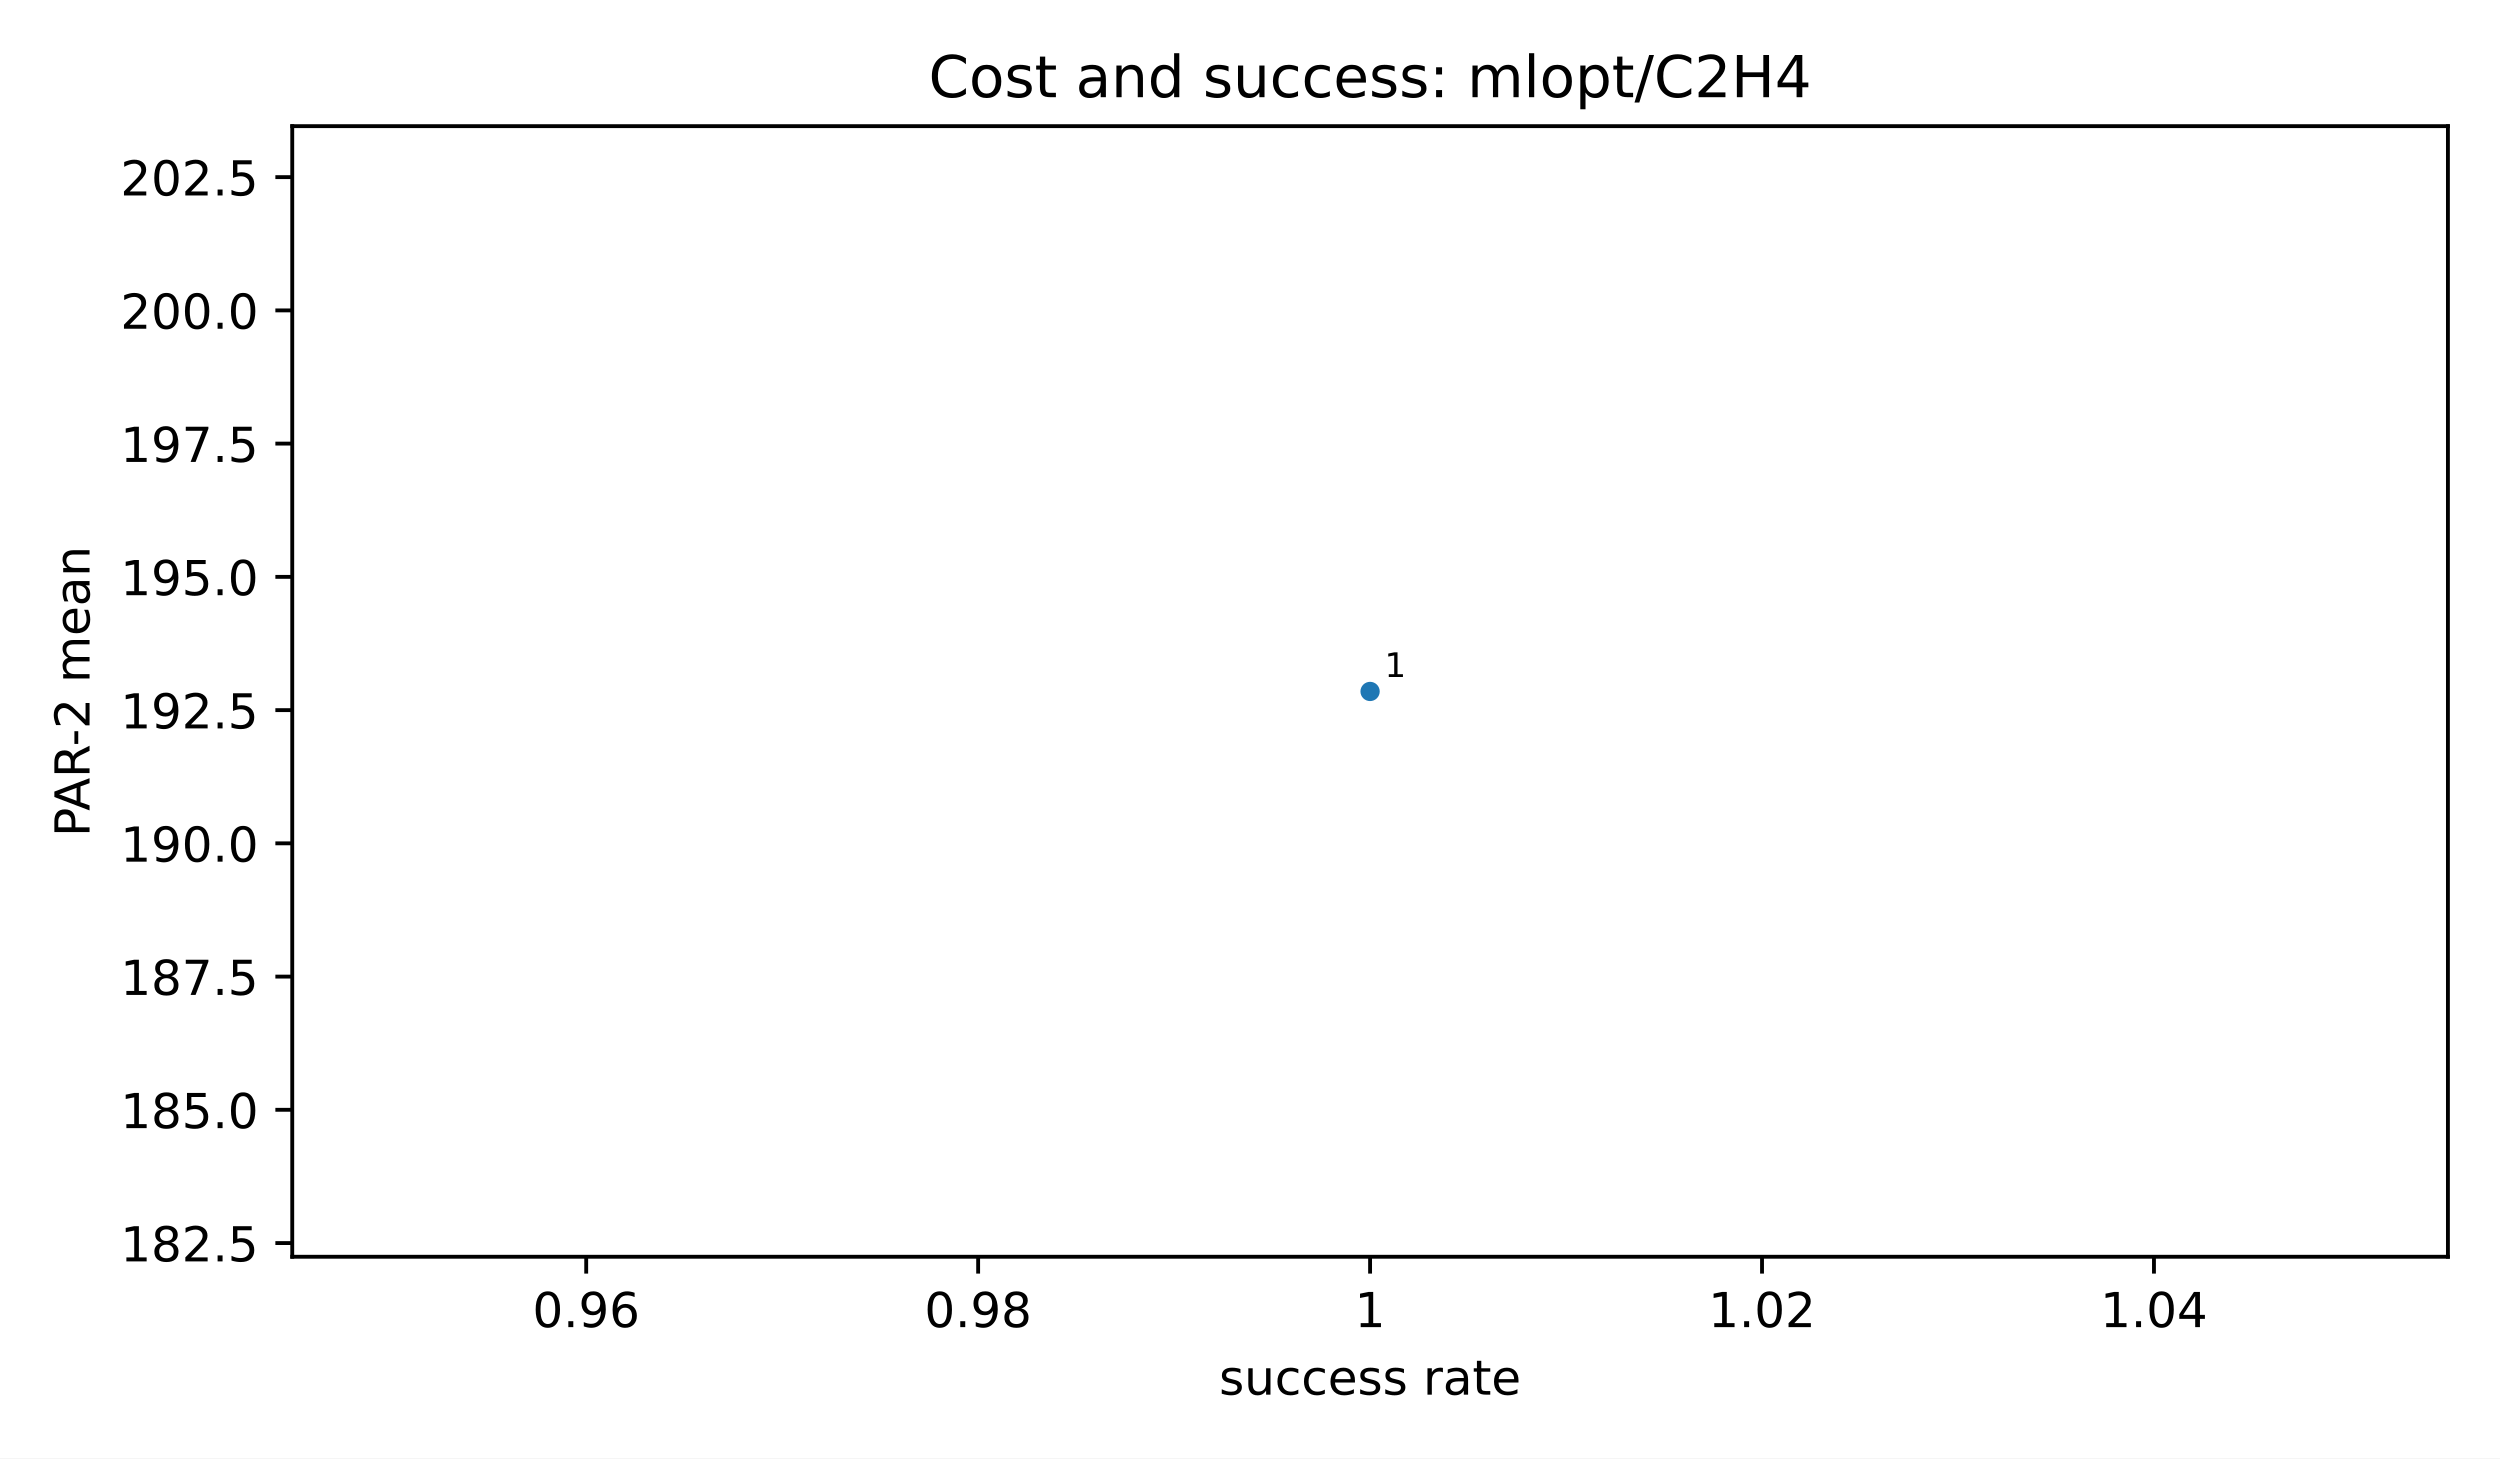
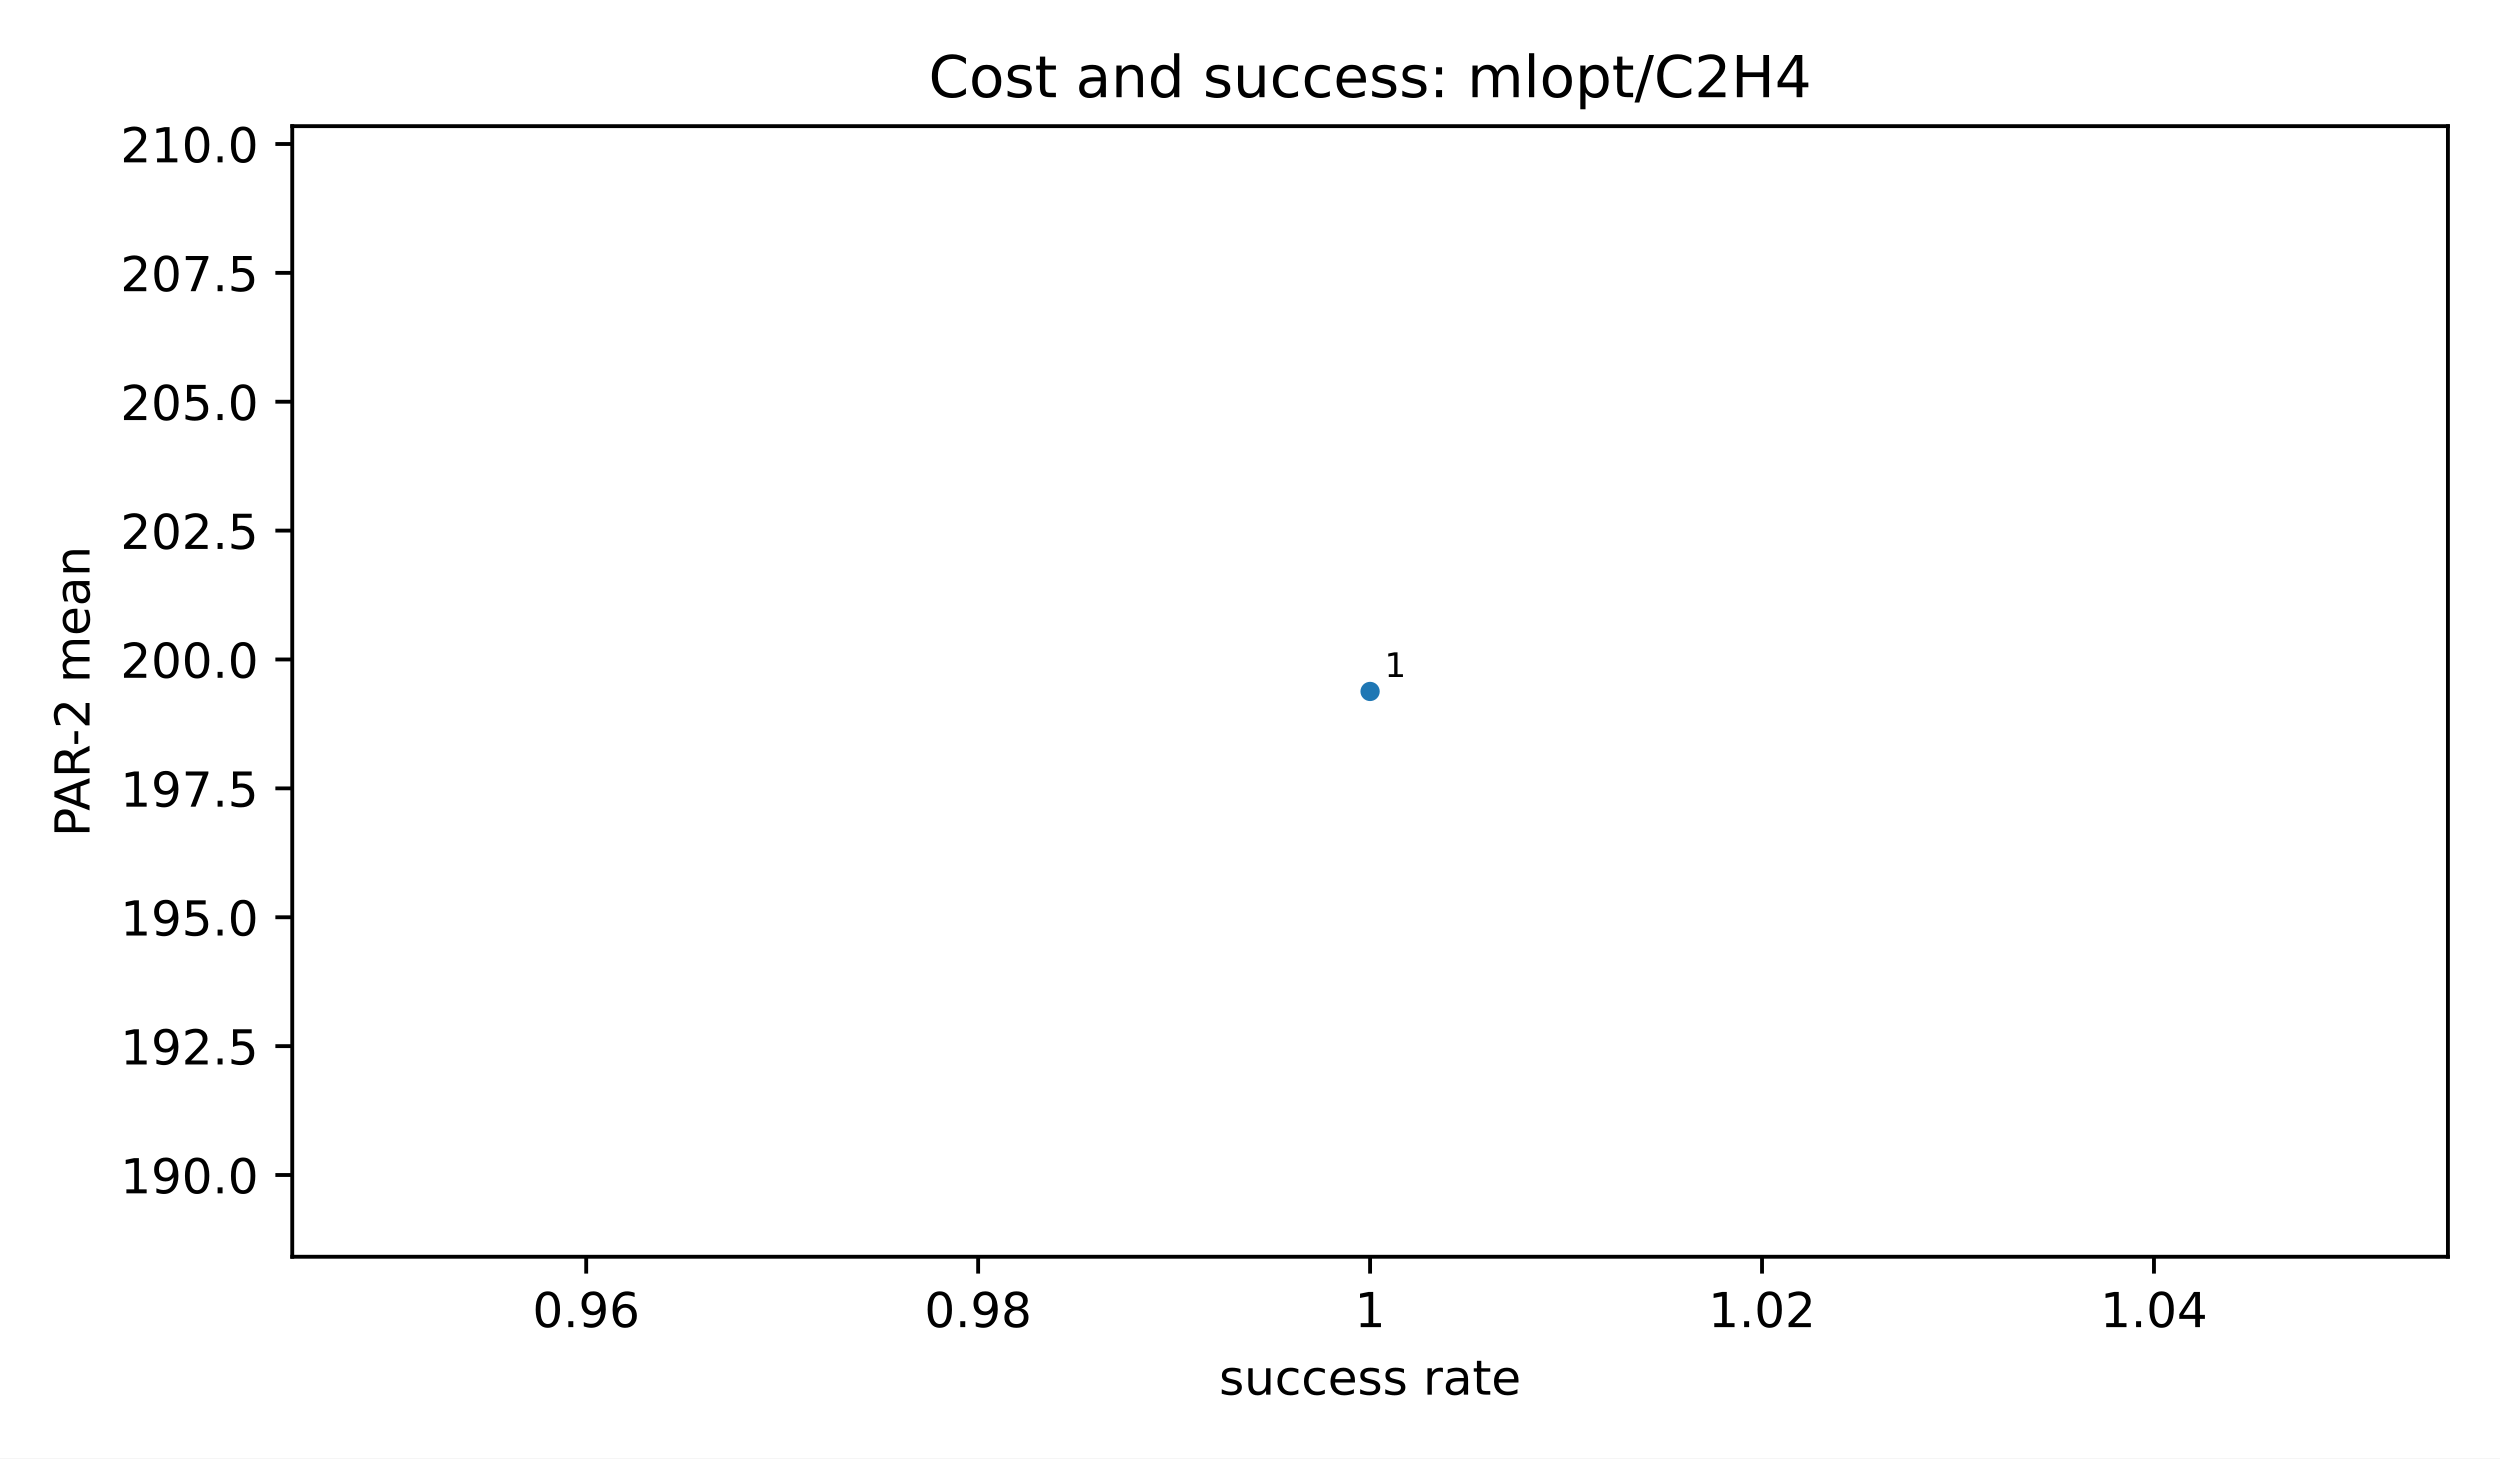
<svg xmlns="http://www.w3.org/2000/svg" xmlns:xlink="http://www.w3.org/1999/xlink" width="518.4pt" height="302.4pt" viewBox="0 0 518.4 302.4" version="1.1">
  <defs>
    <style type="text/css">*{stroke-linejoin: round; stroke-linecap: butt}</style>
  </defs>
  <g id="figure_1">
    <g id="patch_1">
      <path d="M 0 302.4  L 518.4 302.4  L 518.4 0  L 0 0  z " style="fill: #ffffff" />
    </g>
    <g id="axes_1">
      <g id="patch_2">
        <path d="M 60.6 260.6  L 507.6 260.6  L 507.6 26.16  L 60.6 26.16  z " style="fill: #ffffff" />
      </g>
      <g id="PathCollection_1">
        <defs>
          <path id="m2d8934182f" d="M 0 2  C 0.53 2 1.039 1.789 1.414 1.414  C 1.789 1.039 2 0.53 2 0  C 2 -0.53 1.789 -1.039 1.414 -1.414  C 1.039 -1.789 0.53 -2 0 -2  C -0.53 -2 -1.039 -1.789 -1.414 -1.414  C -1.789 -1.039 -2 -0.53 -2 0  C -2 0.53 -1.789 1.039 -1.414 1.414  C -1.039 1.789 -0.53 2 0 2  z " />
        </defs>
        <g clip-path="url(#p0a1c0e47f8)">
          <use xlink:href="#m2d8934182f" x="284.1" y="143.38" style="fill: #1f77b4" />
        </g>
      </g>
      <g id="matplotlib.axis_1">
        <g id="xtick_1">
          <g id="line2d_1">
            <defs>
              <path id="m8ea4d47d77" d="M 0 0  L 0 3.5  " style="stroke: #000000; stroke-width: 0.8" />
            </defs>
            <g>
              <use xlink:href="#m8ea4d47d77" x="121.555" y="260.6" style="stroke: #000000; stroke-width: 0.8" />
            </g>
          </g>
          <g id="text_1">
            <text style="font-size: 10px; font-family: 'DejaVu Sans', 'Bitstream Vera Sans', 'Computer Modern Sans Serif', 'Lucida Grande', 'Verdana', 'Geneva', 'Lucid', 'Arial', 'Helvetica', 'Avant Garde', sans-serif; text-anchor: middle" x="121.555" y="275.198" transform="rotate(-0 121.5545 275.1977)">0.96</text>
          </g>
        </g>
        <g id="xtick_2">
          <g id="line2d_2">
            <g>
              <use xlink:href="#m8ea4d47d77" x="202.827" y="260.6" style="stroke: #000000; stroke-width: 0.8" />
            </g>
          </g>
          <g id="text_2">
            <text style="font-size: 10px; font-family: 'DejaVu Sans', 'Bitstream Vera Sans', 'Computer Modern Sans Serif', 'Lucida Grande', 'Verdana', 'Geneva', 'Lucid', 'Arial', 'Helvetica', 'Avant Garde', sans-serif; text-anchor: middle" x="202.827" y="275.198" transform="rotate(-0 202.8273 275.1977)">0.98</text>
          </g>
        </g>
        <g id="xtick_3">
          <g id="line2d_3">
            <g>
              <use xlink:href="#m8ea4d47d77" x="284.1" y="260.6" style="stroke: #000000; stroke-width: 0.8" />
            </g>
          </g>
          <g id="text_3">
            <text style="font-size: 10px; font-family: 'DejaVu Sans', 'Bitstream Vera Sans', 'Computer Modern Sans Serif', 'Lucida Grande', 'Verdana', 'Geneva', 'Lucid', 'Arial', 'Helvetica', 'Avant Garde', sans-serif; text-anchor: middle" x="284.1" y="275.198" transform="rotate(-0 284.1 275.1977)">1</text>
          </g>
        </g>
        <g id="xtick_4">
          <g id="line2d_4">
            <g>
              <use xlink:href="#m8ea4d47d77" x="365.373" y="260.6" style="stroke: #000000; stroke-width: 0.8" />
            </g>
          </g>
          <g id="text_4">
            <text style="font-size: 10px; font-family: 'DejaVu Sans', 'Bitstream Vera Sans', 'Computer Modern Sans Serif', 'Lucida Grande', 'Verdana', 'Geneva', 'Lucid', 'Arial', 'Helvetica', 'Avant Garde', sans-serif; text-anchor: middle" x="365.373" y="275.198" transform="rotate(-0 365.3727 275.1977)">1.02</text>
          </g>
        </g>
        <g id="xtick_5">
          <g id="line2d_5">
            <g>
              <use xlink:href="#m8ea4d47d77" x="446.645" y="260.6" style="stroke: #000000; stroke-width: 0.8" />
            </g>
          </g>
          <g id="text_5">
            <text style="font-size: 10px; font-family: 'DejaVu Sans', 'Bitstream Vera Sans', 'Computer Modern Sans Serif', 'Lucida Grande', 'Verdana', 'Geneva', 'Lucid', 'Arial', 'Helvetica', 'Avant Garde', sans-serif; text-anchor: middle" x="446.645" y="275.198" transform="rotate(-0 446.6455 275.1977)">1.04</text>
          </g>
        </g>
        <g id="text_6">
          <text style="font-size: 10px; font-family: 'DejaVu Sans', 'Bitstream Vera Sans', 'Computer Modern Sans Serif', 'Lucida Grande', 'Verdana', 'Geneva', 'Lucid', 'Arial', 'Helvetica', 'Avant Garde', sans-serif; text-anchor: middle" x="284.1" y="289.198" transform="rotate(-0 284.1 289.1977)">success rate</text>
        </g>
      </g>
      <g id="matplotlib.axis_2">
        <g id="ytick_1">
          <g id="line2d_6">
            <defs>
              <path id="md659df78fa" d="M 0 0  L -3.5 0  " style="stroke: #000000; stroke-width: 0.8" />
            </defs>
            <g>
-               <use xlink:href="#md659df78fa" x="60.6" y="257.763" style="stroke: #000000; stroke-width: 0.8" />
+               <use xlink:href="#md659df78fa" x="60.6" y="243.648" style="stroke: #000000; stroke-width: 0.8" />
            </g>
          </g>
          <g id="text_7">
-             <text style="font-size: 10px; font-family: 'DejaVu Sans', 'Bitstream Vera Sans', 'Computer Modern Sans Serif', 'Lucida Grande', 'Verdana', 'Geneva', 'Lucid', 'Arial', 'Helvetica', 'Avant Garde', sans-serif; text-anchor: end" x="53.6" y="261.561" transform="rotate(-0 53.6 261.5614)">182.5</text>
+             <text style="font-size: 10px; font-family: 'DejaVu Sans', 'Bitstream Vera Sans', 'Computer Modern Sans Serif', 'Lucida Grande', 'Verdana', 'Geneva', 'Lucid', 'Arial', 'Helvetica', 'Avant Garde', sans-serif; text-anchor: end" x="53.6" y="247.446" transform="rotate(-0 53.6 247.4463)">190.0</text>
          </g>
        </g>
        <g id="ytick_2">
          <g id="line2d_7">
            <g>
-               <use xlink:href="#md659df78fa" x="60.6" y="230.134" style="stroke: #000000; stroke-width: 0.8" />
+               <use xlink:href="#md659df78fa" x="60.6" y="216.924" style="stroke: #000000; stroke-width: 0.8" />
            </g>
          </g>
          <g id="text_8">
-             <text style="font-size: 10px; font-family: 'DejaVu Sans', 'Bitstream Vera Sans', 'Computer Modern Sans Serif', 'Lucida Grande', 'Verdana', 'Geneva', 'Lucid', 'Arial', 'Helvetica', 'Avant Garde', sans-serif; text-anchor: end" x="53.6" y="233.933" transform="rotate(-0 53.6 233.9327)">185.0</text>
+             <text style="font-size: 10px; font-family: 'DejaVu Sans', 'Bitstream Vera Sans', 'Computer Modern Sans Serif', 'Lucida Grande', 'Verdana', 'Geneva', 'Lucid', 'Arial', 'Helvetica', 'Avant Garde', sans-serif; text-anchor: end" x="53.6" y="220.723" transform="rotate(-0 53.6 220.7226)">192.5</text>
          </g>
        </g>
        <g id="ytick_3">
          <g id="line2d_8">
            <g>
-               <use xlink:href="#md659df78fa" x="60.6" y="202.505" style="stroke: #000000; stroke-width: 0.8" />
+               <use xlink:href="#md659df78fa" x="60.6" y="190.2" style="stroke: #000000; stroke-width: 0.8" />
            </g>
          </g>
          <g id="text_9">
-             <text style="font-size: 10px; font-family: 'DejaVu Sans', 'Bitstream Vera Sans', 'Computer Modern Sans Serif', 'Lucida Grande', 'Verdana', 'Geneva', 'Lucid', 'Arial', 'Helvetica', 'Avant Garde', sans-serif; text-anchor: end" x="53.6" y="206.304" transform="rotate(-0 53.6 206.3041)">187.5</text>
+             <text style="font-size: 10px; font-family: 'DejaVu Sans', 'Bitstream Vera Sans', 'Computer Modern Sans Serif', 'Lucida Grande', 'Verdana', 'Geneva', 'Lucid', 'Arial', 'Helvetica', 'Avant Garde', sans-serif; text-anchor: end" x="53.6" y="193.999" transform="rotate(-0 53.6 193.9988)">195.0</text>
          </g>
        </g>
        <g id="ytick_4">
          <g id="line2d_9">
            <g>
-               <use xlink:href="#md659df78fa" x="60.6" y="174.877" style="stroke: #000000; stroke-width: 0.8" />
+               <use xlink:href="#md659df78fa" x="60.6" y="163.476" style="stroke: #000000; stroke-width: 0.8" />
            </g>
          </g>
          <g id="text_10">
-             <text style="font-size: 10px; font-family: 'DejaVu Sans', 'Bitstream Vera Sans', 'Computer Modern Sans Serif', 'Lucida Grande', 'Verdana', 'Geneva', 'Lucid', 'Arial', 'Helvetica', 'Avant Garde', sans-serif; text-anchor: end" x="53.6" y="178.675" transform="rotate(-0 53.6 178.6755)">190.0</text>
+             <text style="font-size: 10px; font-family: 'DejaVu Sans', 'Bitstream Vera Sans', 'Computer Modern Sans Serif', 'Lucida Grande', 'Verdana', 'Geneva', 'Lucid', 'Arial', 'Helvetica', 'Avant Garde', sans-serif; text-anchor: end" x="53.6" y="167.275" transform="rotate(-0 53.6 167.2751)">197.5</text>
          </g>
        </g>
        <g id="ytick_5">
          <g id="line2d_10">
            <g>
-               <use xlink:href="#md659df78fa" x="60.6" y="147.248" style="stroke: #000000; stroke-width: 0.8" />
+               <use xlink:href="#md659df78fa" x="60.6" y="136.753" style="stroke: #000000; stroke-width: 0.8" />
            </g>
          </g>
          <g id="text_11">
-             <text style="font-size: 10px; font-family: 'DejaVu Sans', 'Bitstream Vera Sans', 'Computer Modern Sans Serif', 'Lucida Grande', 'Verdana', 'Geneva', 'Lucid', 'Arial', 'Helvetica', 'Avant Garde', sans-serif; text-anchor: end" x="53.6" y="151.047" transform="rotate(-0 53.6 151.0468)">192.5</text>
+             <text style="font-size: 10px; font-family: 'DejaVu Sans', 'Bitstream Vera Sans', 'Computer Modern Sans Serif', 'Lucida Grande', 'Verdana', 'Geneva', 'Lucid', 'Arial', 'Helvetica', 'Avant Garde', sans-serif; text-anchor: end" x="53.6" y="140.551" transform="rotate(-0 53.6 140.5513)">200.0</text>
          </g>
        </g>
        <g id="ytick_6">
          <g id="line2d_11">
            <g>
-               <use xlink:href="#md659df78fa" x="60.6" y="119.619" style="stroke: #000000; stroke-width: 0.8" />
+               <use xlink:href="#md659df78fa" x="60.6" y="110.029" style="stroke: #000000; stroke-width: 0.8" />
            </g>
          </g>
          <g id="text_12">
-             <text style="font-size: 10px; font-family: 'DejaVu Sans', 'Bitstream Vera Sans', 'Computer Modern Sans Serif', 'Lucida Grande', 'Verdana', 'Geneva', 'Lucid', 'Arial', 'Helvetica', 'Avant Garde', sans-serif; text-anchor: end" x="53.6" y="123.418" transform="rotate(-0 53.6 123.4182)">195.0</text>
+             <text style="font-size: 10px; font-family: 'DejaVu Sans', 'Bitstream Vera Sans', 'Computer Modern Sans Serif', 'Lucida Grande', 'Verdana', 'Geneva', 'Lucid', 'Arial', 'Helvetica', 'Avant Garde', sans-serif; text-anchor: end" x="53.6" y="113.828" transform="rotate(-0 53.6 113.8276)">202.5</text>
          </g>
        </g>
        <g id="ytick_7">
          <g id="line2d_12">
            <g>
-               <use xlink:href="#md659df78fa" x="60.6" y="91.991" style="stroke: #000000; stroke-width: 0.8" />
+               <use xlink:href="#md659df78fa" x="60.6" y="83.305" style="stroke: #000000; stroke-width: 0.8" />
            </g>
          </g>
          <g id="text_13">
-             <text style="font-size: 10px; font-family: 'DejaVu Sans', 'Bitstream Vera Sans', 'Computer Modern Sans Serif', 'Lucida Grande', 'Verdana', 'Geneva', 'Lucid', 'Arial', 'Helvetica', 'Avant Garde', sans-serif; text-anchor: end" x="53.6" y="95.79" transform="rotate(-0 53.6 95.78957)">197.5</text>
+             <text style="font-size: 10px; font-family: 'DejaVu Sans', 'Bitstream Vera Sans', 'Computer Modern Sans Serif', 'Lucida Grande', 'Verdana', 'Geneva', 'Lucid', 'Arial', 'Helvetica', 'Avant Garde', sans-serif; text-anchor: end" x="53.6" y="87.104" transform="rotate(-0 53.6 87.10383)">205.0</text>
          </g>
        </g>
        <g id="ytick_8">
          <g id="line2d_13">
            <g>
-               <use xlink:href="#md659df78fa" x="60.6" y="64.362" style="stroke: #000000; stroke-width: 0.8" />
+               <use xlink:href="#md659df78fa" x="60.6" y="56.581" style="stroke: #000000; stroke-width: 0.8" />
            </g>
          </g>
          <g id="text_14">
-             <text style="font-size: 10px; font-family: 'DejaVu Sans', 'Bitstream Vera Sans', 'Computer Modern Sans Serif', 'Lucida Grande', 'Verdana', 'Geneva', 'Lucid', 'Arial', 'Helvetica', 'Avant Garde', sans-serif; text-anchor: end" x="53.6" y="68.161" transform="rotate(-0 53.6 68.16094)">200.0</text>
+             <text style="font-size: 10px; font-family: 'DejaVu Sans', 'Bitstream Vera Sans', 'Computer Modern Sans Serif', 'Lucida Grande', 'Verdana', 'Geneva', 'Lucid', 'Arial', 'Helvetica', 'Avant Garde', sans-serif; text-anchor: end" x="53.6" y="60.38" transform="rotate(-0 53.6 60.38008)">207.5</text>
          </g>
        </g>
        <g id="ytick_9">
          <g id="line2d_14">
            <g>
-               <use xlink:href="#md659df78fa" x="60.6" y="36.733" style="stroke: #000000; stroke-width: 0.8" />
+               <use xlink:href="#md659df78fa" x="60.6" y="29.857" style="stroke: #000000; stroke-width: 0.8" />
            </g>
          </g>
          <g id="text_15">
-             <text style="font-size: 10px; font-family: 'DejaVu Sans', 'Bitstream Vera Sans', 'Computer Modern Sans Serif', 'Lucida Grande', 'Verdana', 'Geneva', 'Lucid', 'Arial', 'Helvetica', 'Avant Garde', sans-serif; text-anchor: end" x="53.6" y="40.532" transform="rotate(-0 53.6 40.53231)">202.5</text>
+             <text style="font-size: 10px; font-family: 'DejaVu Sans', 'Bitstream Vera Sans', 'Computer Modern Sans Serif', 'Lucida Grande', 'Verdana', 'Geneva', 'Lucid', 'Arial', 'Helvetica', 'Avant Garde', sans-serif; text-anchor: end" x="53.6" y="33.656" transform="rotate(-0 53.6 33.65633)">210.0</text>
          </g>
        </g>
        <g id="text_16">
          <text style="font-size: 10px; font-family: 'DejaVu Sans', 'Bitstream Vera Sans', 'Computer Modern Sans Serif', 'Lucida Grande', 'Verdana', 'Geneva', 'Lucid', 'Arial', 'Helvetica', 'Avant Garde', sans-serif; text-anchor: middle" x="18.57" y="143.38" transform="rotate(-90 18.56953 143.38)">PAR-2 mean</text>
        </g>
      </g>
      <g id="patch_3">
        <path d="M 60.6 260.6  L 60.6 26.16  " style="fill: none; stroke: #000000; stroke-width: 0.8; stroke-linejoin: miter; stroke-linecap: square" />
      </g>
      <g id="patch_4">
        <path d="M 507.6 260.6  L 507.6 26.16  " style="fill: none; stroke: #000000; stroke-width: 0.8; stroke-linejoin: miter; stroke-linecap: square" />
      </g>
      <g id="patch_5">
        <path d="M 60.6 260.6  L 507.6 260.6  " style="fill: none; stroke: #000000; stroke-width: 0.8; stroke-linejoin: miter; stroke-linecap: square" />
      </g>
      <g id="patch_6">
        <path d="M 60.6 26.16  L 507.6 26.16  " style="fill: none; stroke: #000000; stroke-width: 0.8; stroke-linejoin: miter; stroke-linecap: square" />
      </g>
      <g id="text_17">
        <text style="font-size: 7px; font-family: 'DejaVu Sans', 'Bitstream Vera Sans', 'Computer Modern Sans Serif', 'Lucida Grande', 'Verdana', 'Geneva', 'Lucid', 'Arial', 'Helvetica', 'Avant Garde', sans-serif; text-anchor: start" x="287.1" y="140.38" transform="rotate(-0 287.1 140.38)">1</text>
      </g>
      <g id="text_18">
        <text style="font-size: 12px; font-family: 'DejaVu Sans', 'Bitstream Vera Sans', 'Computer Modern Sans Serif', 'Lucida Grande', 'Verdana', 'Geneva', 'Lucid', 'Arial', 'Helvetica', 'Avant Garde', sans-serif; text-anchor: middle" x="284.1" y="20.16" transform="rotate(-0 284.1 20.16)">Cost and success: mlopt/C2H4</text>
      </g>
    </g>
  </g>
  <defs>
    <clipPath id="p0a1c0e47f8">
      <rect x="60.6" y="26.16" width="447" height="234.44" />
    </clipPath>
  </defs>
</svg>
